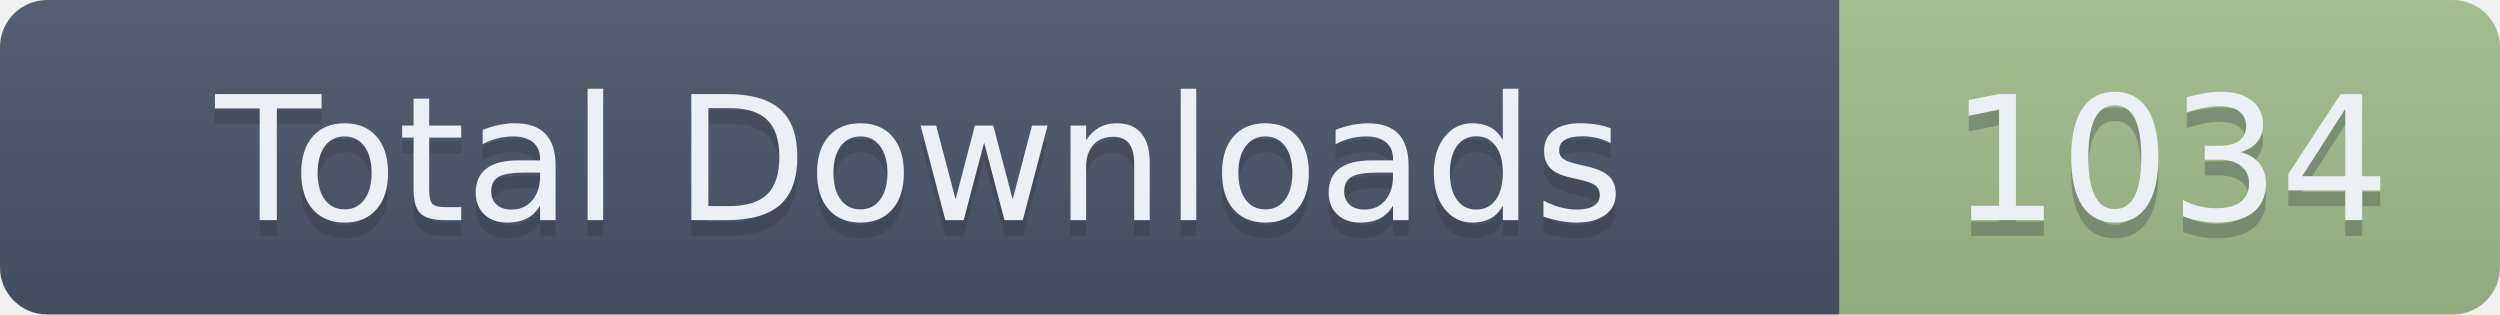
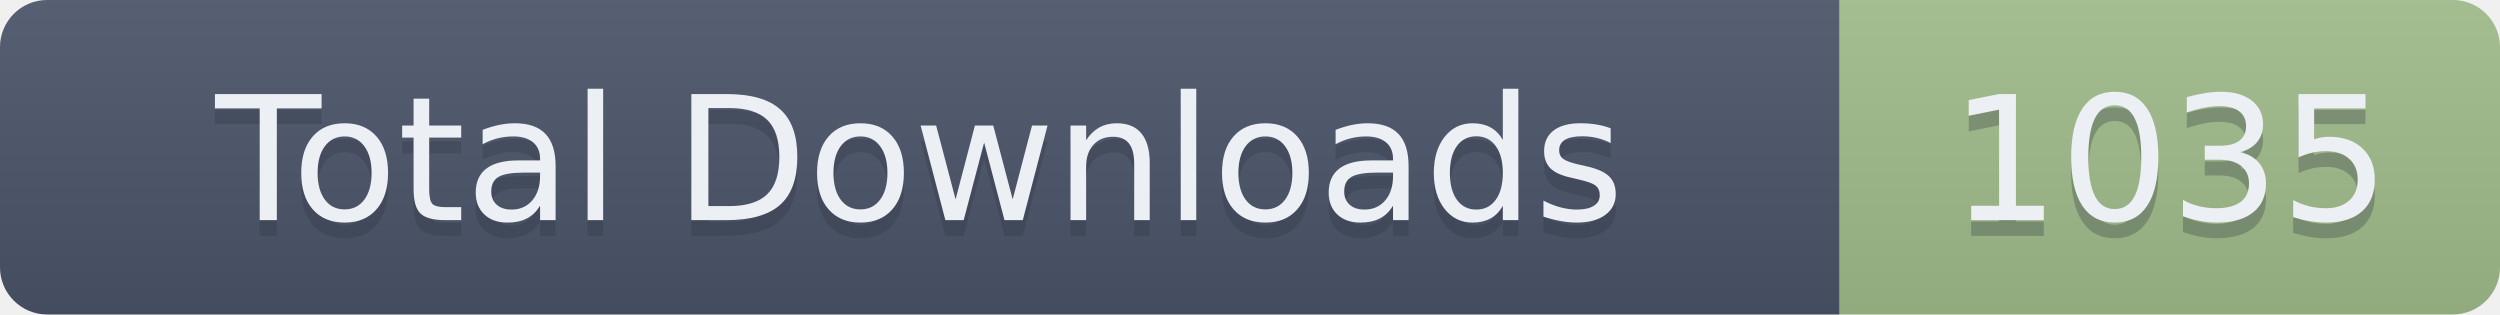
- <svg xmlns="http://www.w3.org/2000/svg" width="159" height="20" role="img" aria-label="Total Downloads: 1034">
+ <svg xmlns="http://www.w3.org/2000/svg" width="159" height="20" role="img" aria-label="Total Downloads: 1035">
  <linearGradient id="s" x2="0" y2="100%">
    <stop offset="0" stop-color="#bbb" stop-opacity=".1" />
    <stop offset="1" stop-opacity=".1" />
  </linearGradient>
  <clipPath id="r">
    <rect width="159" height="20" rx="3" fill="#fff" />
  </clipPath>
  <g clip-path="url(#r)">
    <rect width="117" height="20" fill="#4C566A" />
    <rect x="117" width="42" height="20" fill="#A3BE8C" />
    <rect width="159" height="20" fill="url(#s)" />
  </g>
  <g fill="#ECEFF4" text-anchor="middle" font-family="Verdana,Geneva,DejaVu Sans,sans-serif" text-rendering="geometricPrecision" font-size="110">
    <text aria-hidden="true" x="585" y="150" fill="#2E3440" fill-opacity=".3" transform="scale(.1)" textLength="1070">Total Downloads</text>
    <text x="585" y="140" transform="scale(.1)" textLength="1070">Total Downloads</text>
-     <text aria-hidden="true" x="1380" y="150" fill="#2E3440" fill-opacity=".3" transform="scale(.1)" textLength="320">1034</text>
-     <text x="1380" y="140" transform="scale(.1)" textLength="320">1034</text>
+     <text aria-hidden="true" x="1380" y="150" fill="#2E3440" fill-opacity=".3" transform="scale(.1)" textLength="320">1035</text>
+     <text x="1380" y="140" transform="scale(.1)" textLength="320">1035</text>
  </g>
</svg>
